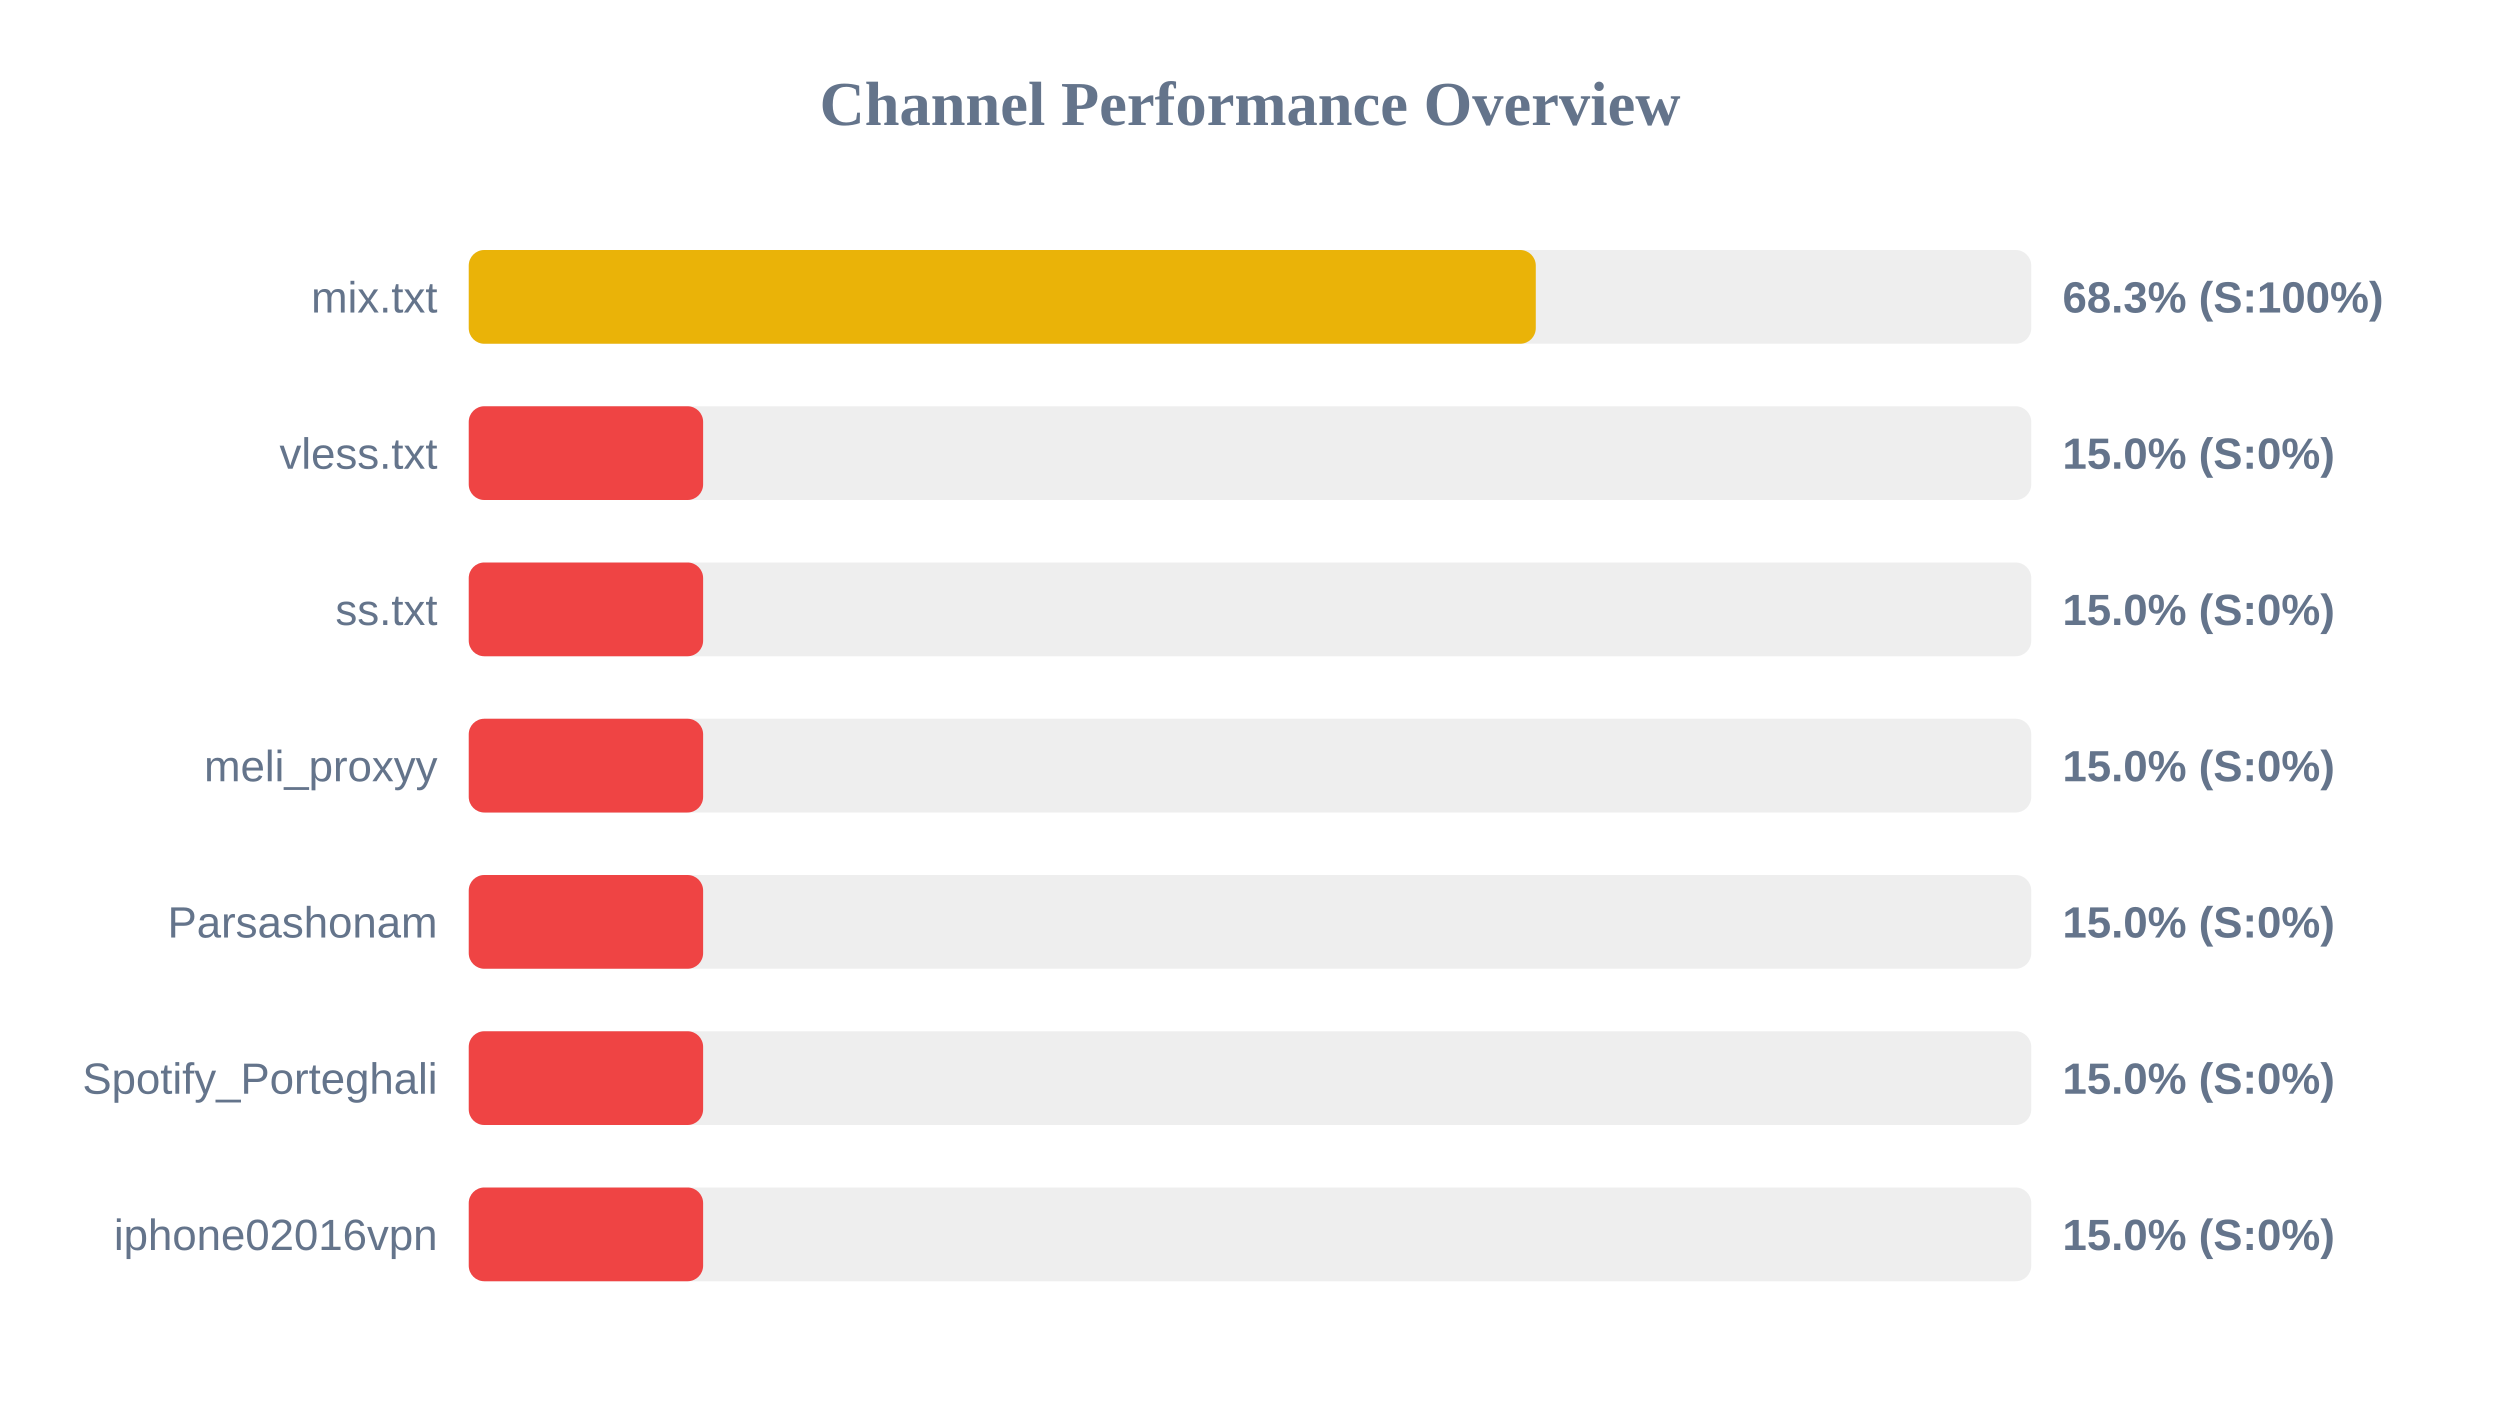
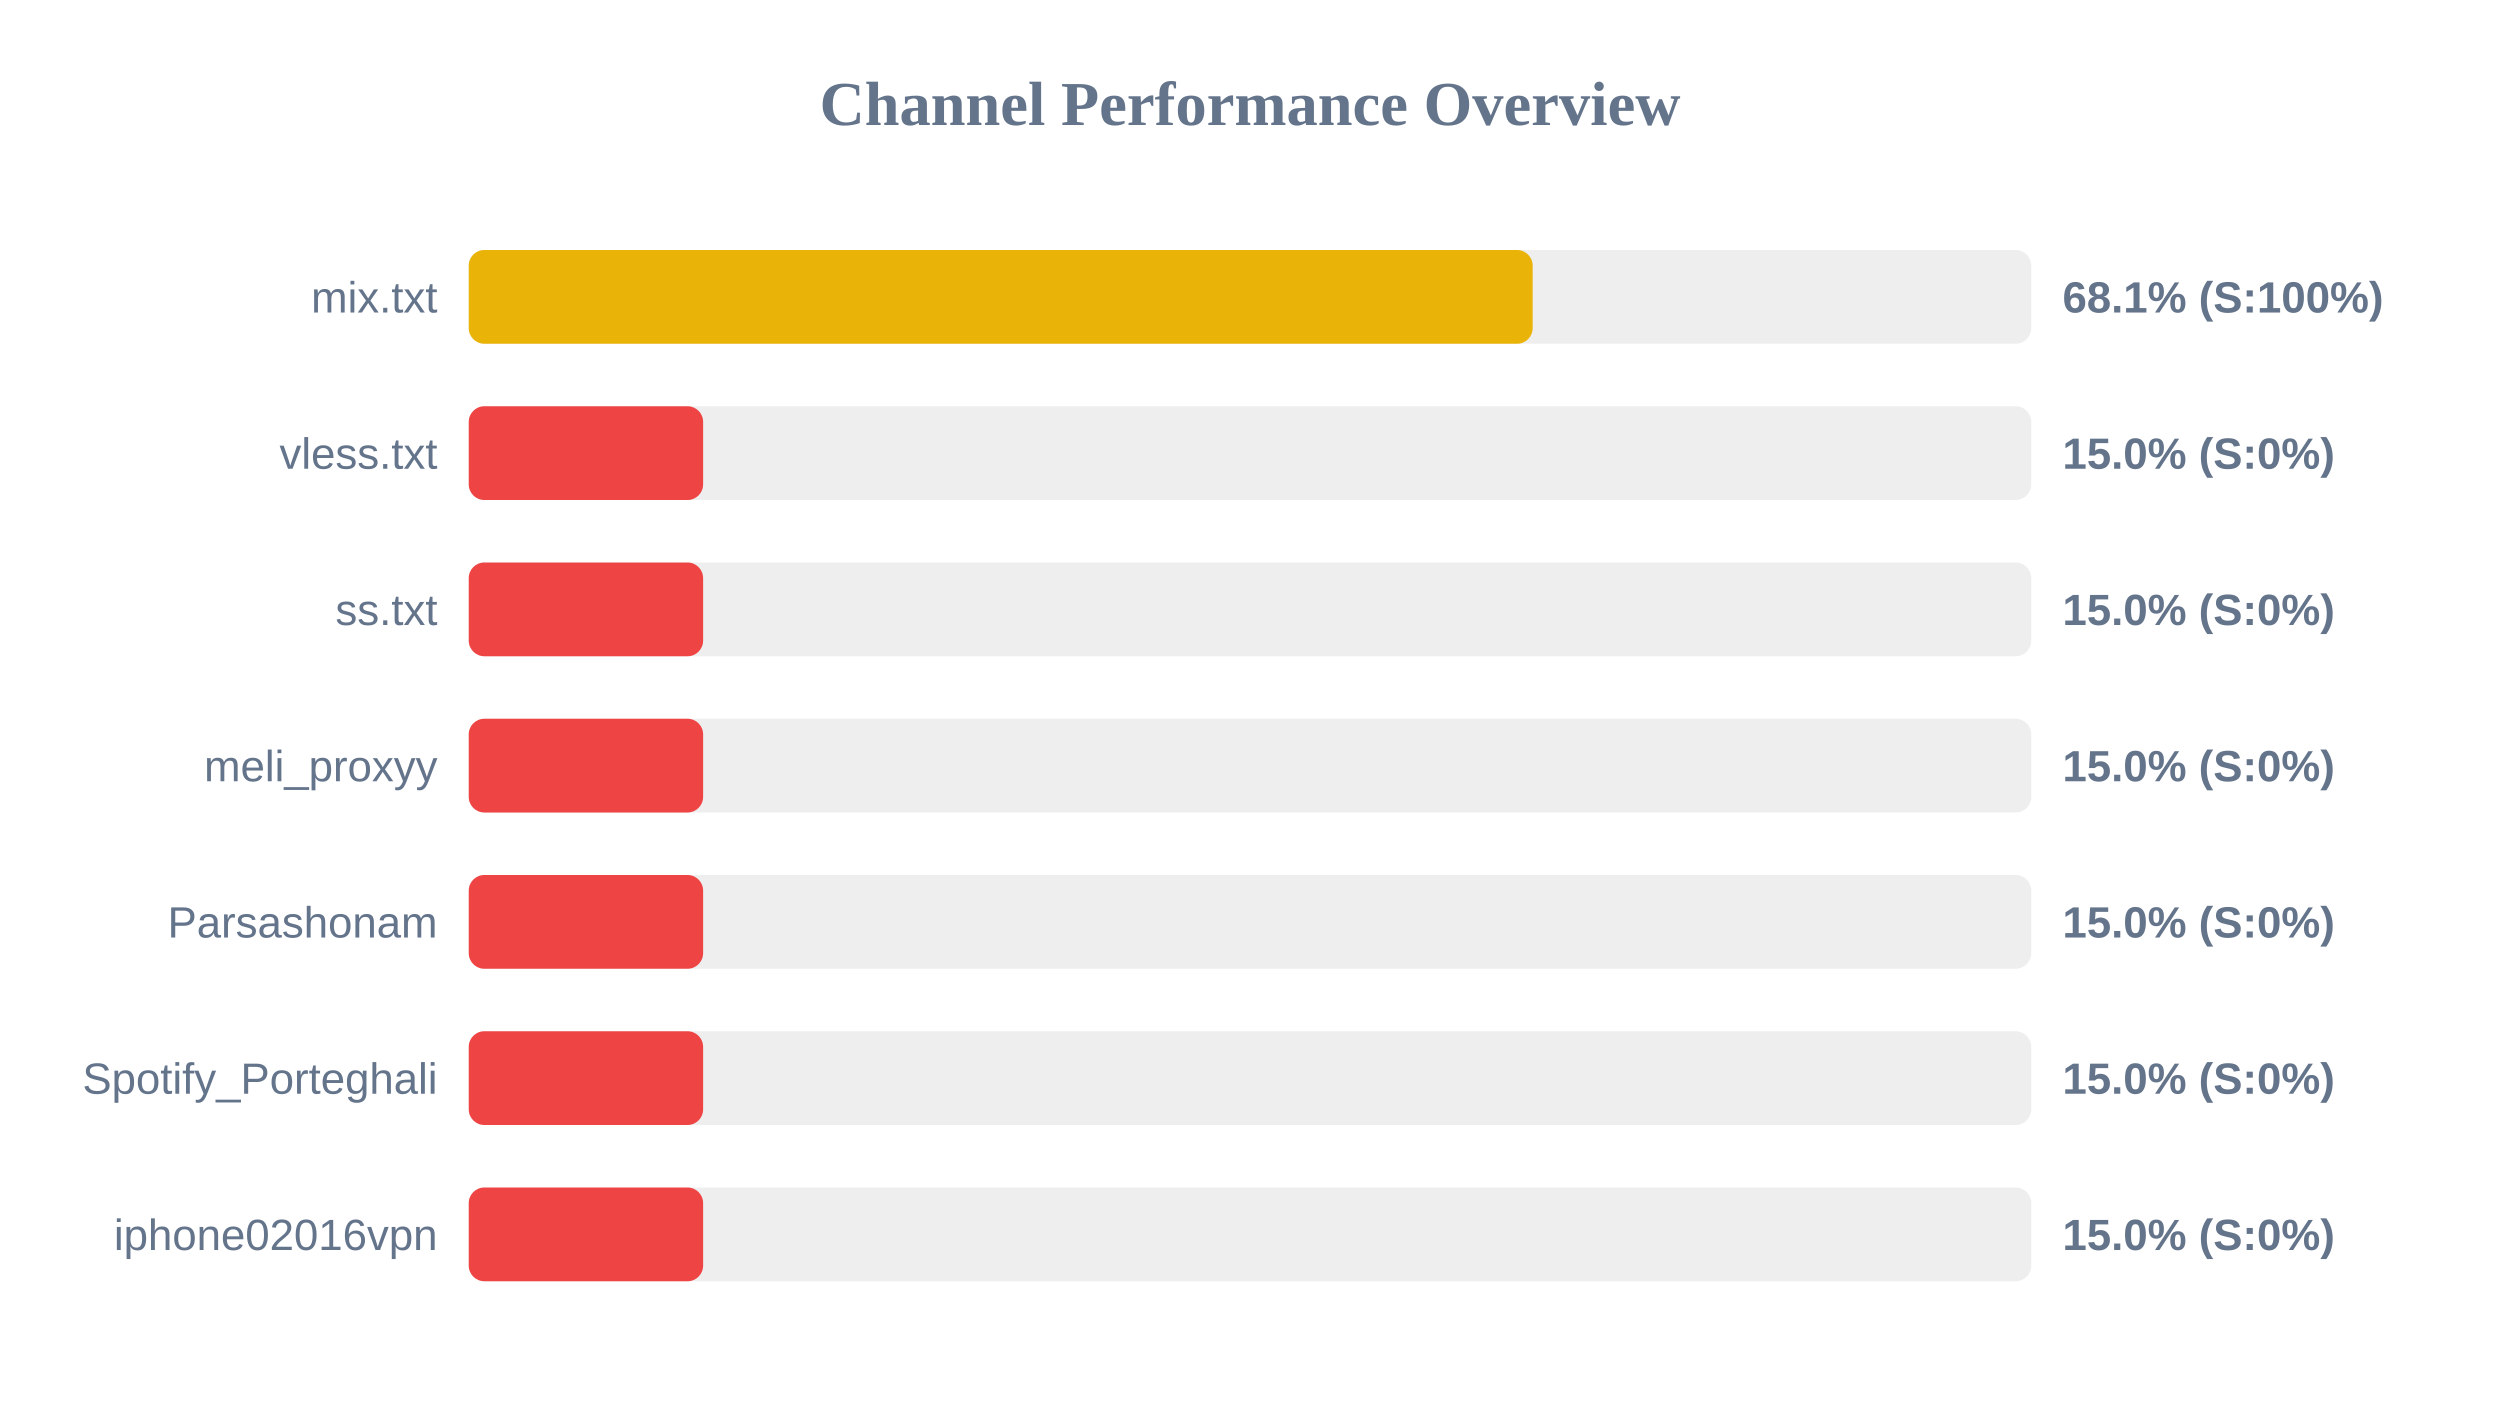
<svg xmlns="http://www.w3.org/2000/svg" width="800" height="450" version="1.1">
  <style>
        .row { font: 14px Arial; fill: #64748b; }
        .score { font: bold 14px Arial; fill: #64748b; }
    </style>
  <text x="400" y="40" text-anchor="middle" font-size="20px" font-weight="bold" fill="#64748b">Channel Performance Overview</text>
  <rect x="150" y="80" width="500" height="30" fill="#eee" rx="5" />
-   <rect x="150" y="80" width="341.45" height="30" fill="#eab308" rx="5" />
+   <rect x="150" y="80" width="340.45" height="30" fill="#eab308" rx="5" />
  <text x="140" y="100" text-anchor="end" class="row">mix.txt</text>
-   <text x="660" y="100" text-anchor="start" class="score">68.3% (S:100%)</text>
+   <text x="660" y="100" text-anchor="start" class="score">68.1% (S:100%)</text>
  <rect x="150" y="130" width="500" height="30" fill="#eee" rx="5" />
  <rect x="150" y="130" width="75.0" height="30" fill="#ef4444" rx="5" />
  <text x="140" y="150" text-anchor="end" class="row">vless.txt</text>
  <text x="660" y="150" text-anchor="start" class="score">15.0% (S:0%)</text>
  <rect x="150" y="180" width="500" height="30" fill="#eee" rx="5" />
  <rect x="150" y="180" width="75.0" height="30" fill="#ef4444" rx="5" />
  <text x="140" y="200" text-anchor="end" class="row">ss.txt</text>
  <text x="660" y="200" text-anchor="start" class="score">15.0% (S:0%)</text>
  <rect x="150" y="230" width="500" height="30" fill="#eee" rx="5" />
  <rect x="150" y="230" width="75.0" height="30" fill="#ef4444" rx="5" />
  <text x="140" y="250" text-anchor="end" class="row">meli_proxyy</text>
  <text x="660" y="250" text-anchor="start" class="score">15.0% (S:0%)</text>
  <rect x="150" y="280" width="500" height="30" fill="#eee" rx="5" />
  <rect x="150" y="280" width="75.0" height="30" fill="#ef4444" rx="5" />
  <text x="140" y="300" text-anchor="end" class="row">Parsashonam</text>
  <text x="660" y="300" text-anchor="start" class="score">15.0% (S:0%)</text>
  <rect x="150" y="330" width="500" height="30" fill="#eee" rx="5" />
  <rect x="150" y="330" width="75.0" height="30" fill="#ef4444" rx="5" />
  <text x="140" y="350" text-anchor="end" class="row">Spotify_Porteghali</text>
  <text x="660" y="350" text-anchor="start" class="score">15.0% (S:0%)</text>
  <rect x="150" y="380" width="500" height="30" fill="#eee" rx="5" />
  <rect x="150" y="380" width="75.0" height="30" fill="#ef4444" rx="5" />
  <text x="140" y="400" text-anchor="end" class="row">iphone02016vpn</text>
  <text x="660" y="400" text-anchor="start" class="score">15.0% (S:0%)</text>
</svg>
